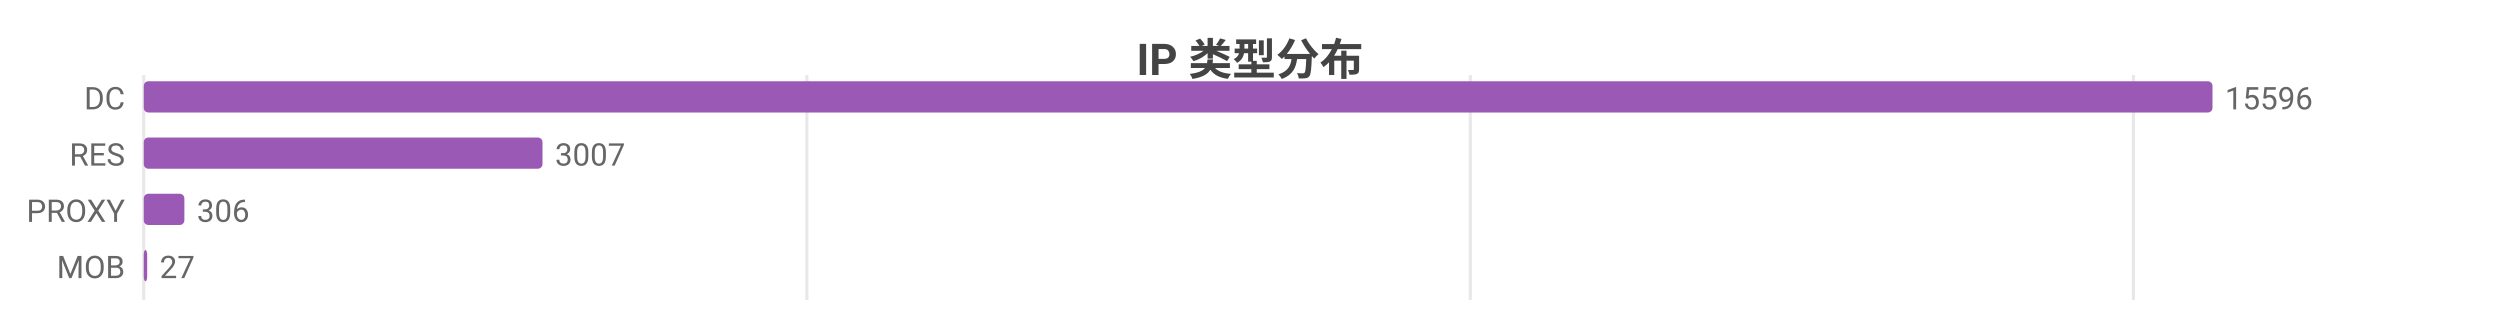
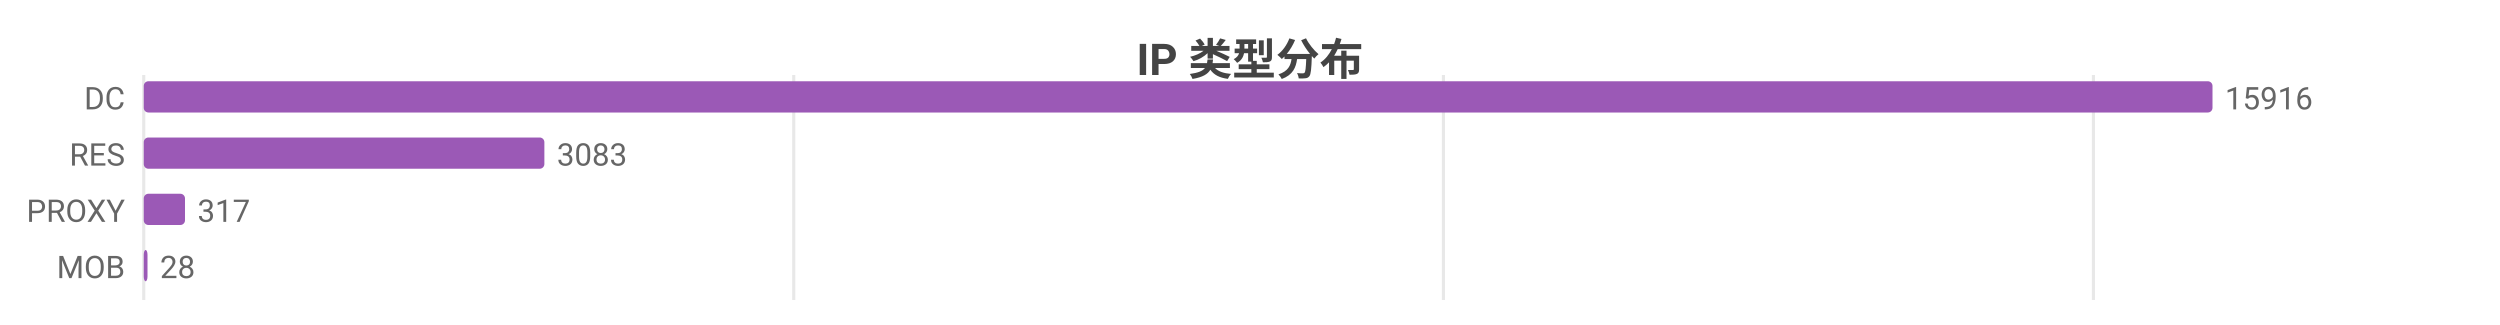
<svg xmlns="http://www.w3.org/2000/svg" width="800" height="104" viewBox="0 0 800 104">
  <rect width="800" height="104" fill="#ffffff" />
  <style>text{font-family:system-ui,-apple-system,'Segoe UI',Roboto,'PingFang SC','Microsoft YaHei','Noto Sans CJK SC',sans-serif}.g{stroke:#e8e8e8;stroke-width:1}.a{stroke:#999;stroke-width:1}.t{font-size:10px;fill:#666}.m{font-size:10px;text-anchor:middle;fill:#666}.e{font-size:10px;text-anchor:end;fill:#666}.l{font-size:11px;fill:#333}.tt{font-size:14px;font-weight:600;text-anchor:middle;fill:#444}.em{font-size:13px;text-anchor:middle;fill:#999}</style>
  <text class="tt" x="400.0" y="24">IP 类型分布</text>
  <line class="g" x1="46" y1="24" x2="46" y2="96" />
-   <line class="g" x1="258.2" y1="24" x2="258.2" y2="96" />
-   <line class="g" x1="470.5" y1="24" x2="470.5" y2="96" />
-   <line class="g" x1="682.7" y1="24" x2="682.7" y2="96" />
+   <line class="g" x1="254.0" y1="24" x2="254.0" y2="96" />
+   <line class="g" x1="461.9" y1="24" x2="461.9" y2="96" />
+   <line class="g" x1="669.9" y1="24" x2="669.9" y2="96" />
  <text class="e" x="40" y="35">DC</text>
  <rect x="46" y="26" width="662" height="10" fill="#9b59b6" rx="1.5" />
-   <text class="t" x="712" y="35">15596</text>
+   <text class="t" x="712" y="35">15916</text>
  <text class="e" x="40" y="53">RES</text>
-   <rect x="46" y="44" width="127.6" height="10" fill="#9b59b6" rx="1.5" />
-   <text class="t" x="177.6" y="53">3007</text>
+   <rect x="46" y="44" width="128.2" height="10" fill="#9b59b6" rx="1.5" />
+   <text class="t" x="178.2" y="53">3083</text>
  <text class="e" x="40" y="71">PROXY</text>
-   <rect x="46" y="62" width="13.0" height="10" fill="#9b59b6" rx="1.5" />
-   <text class="t" x="63.0" y="71">306</text>
+   <rect x="46" y="62" width="13.2" height="10" fill="#9b59b6" rx="1.5" />
+   <text class="t" x="63.2" y="71">317</text>
  <text class="e" x="40" y="89">MOB</text>
-   <rect x="46" y="80" width="1.1" height="10" fill="#9b59b6" rx="1.5" />
-   <text class="t" x="51.1" y="89">27</text>
+   <rect x="46" y="80" width="1.2" height="10" fill="#9b59b6" rx="1.5" />
+   <text class="t" x="51.2" y="89">28</text>
</svg>
